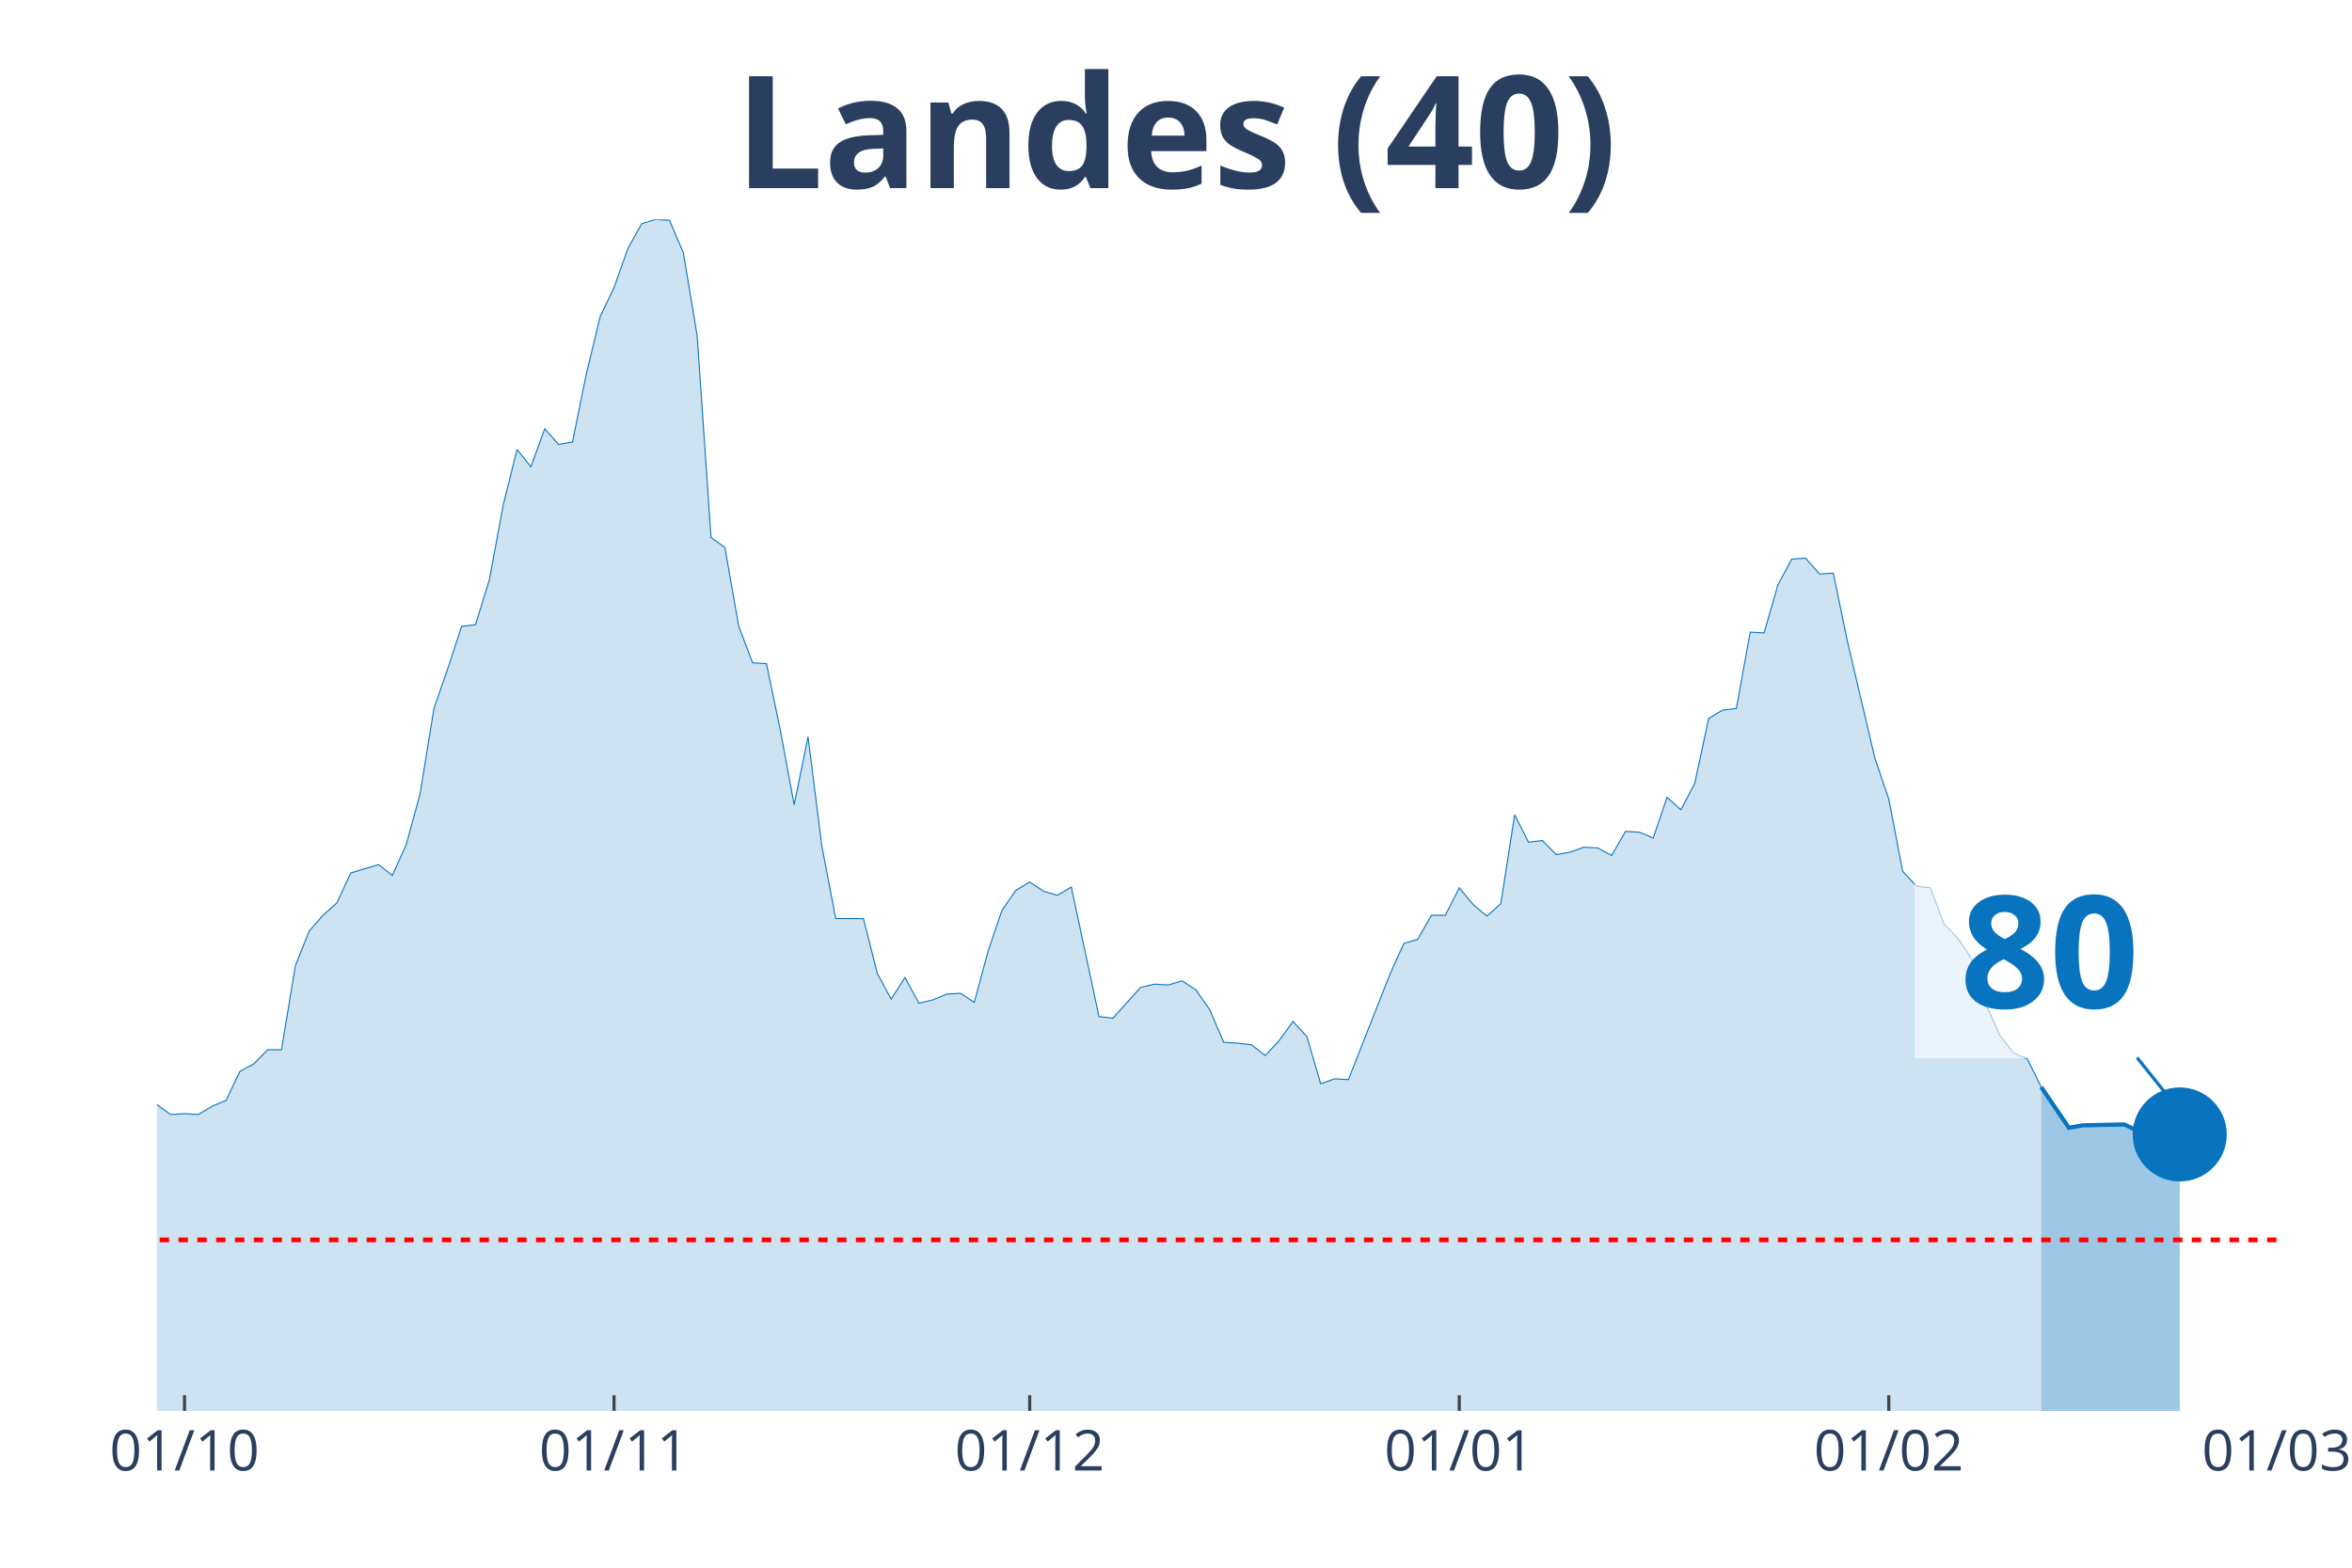
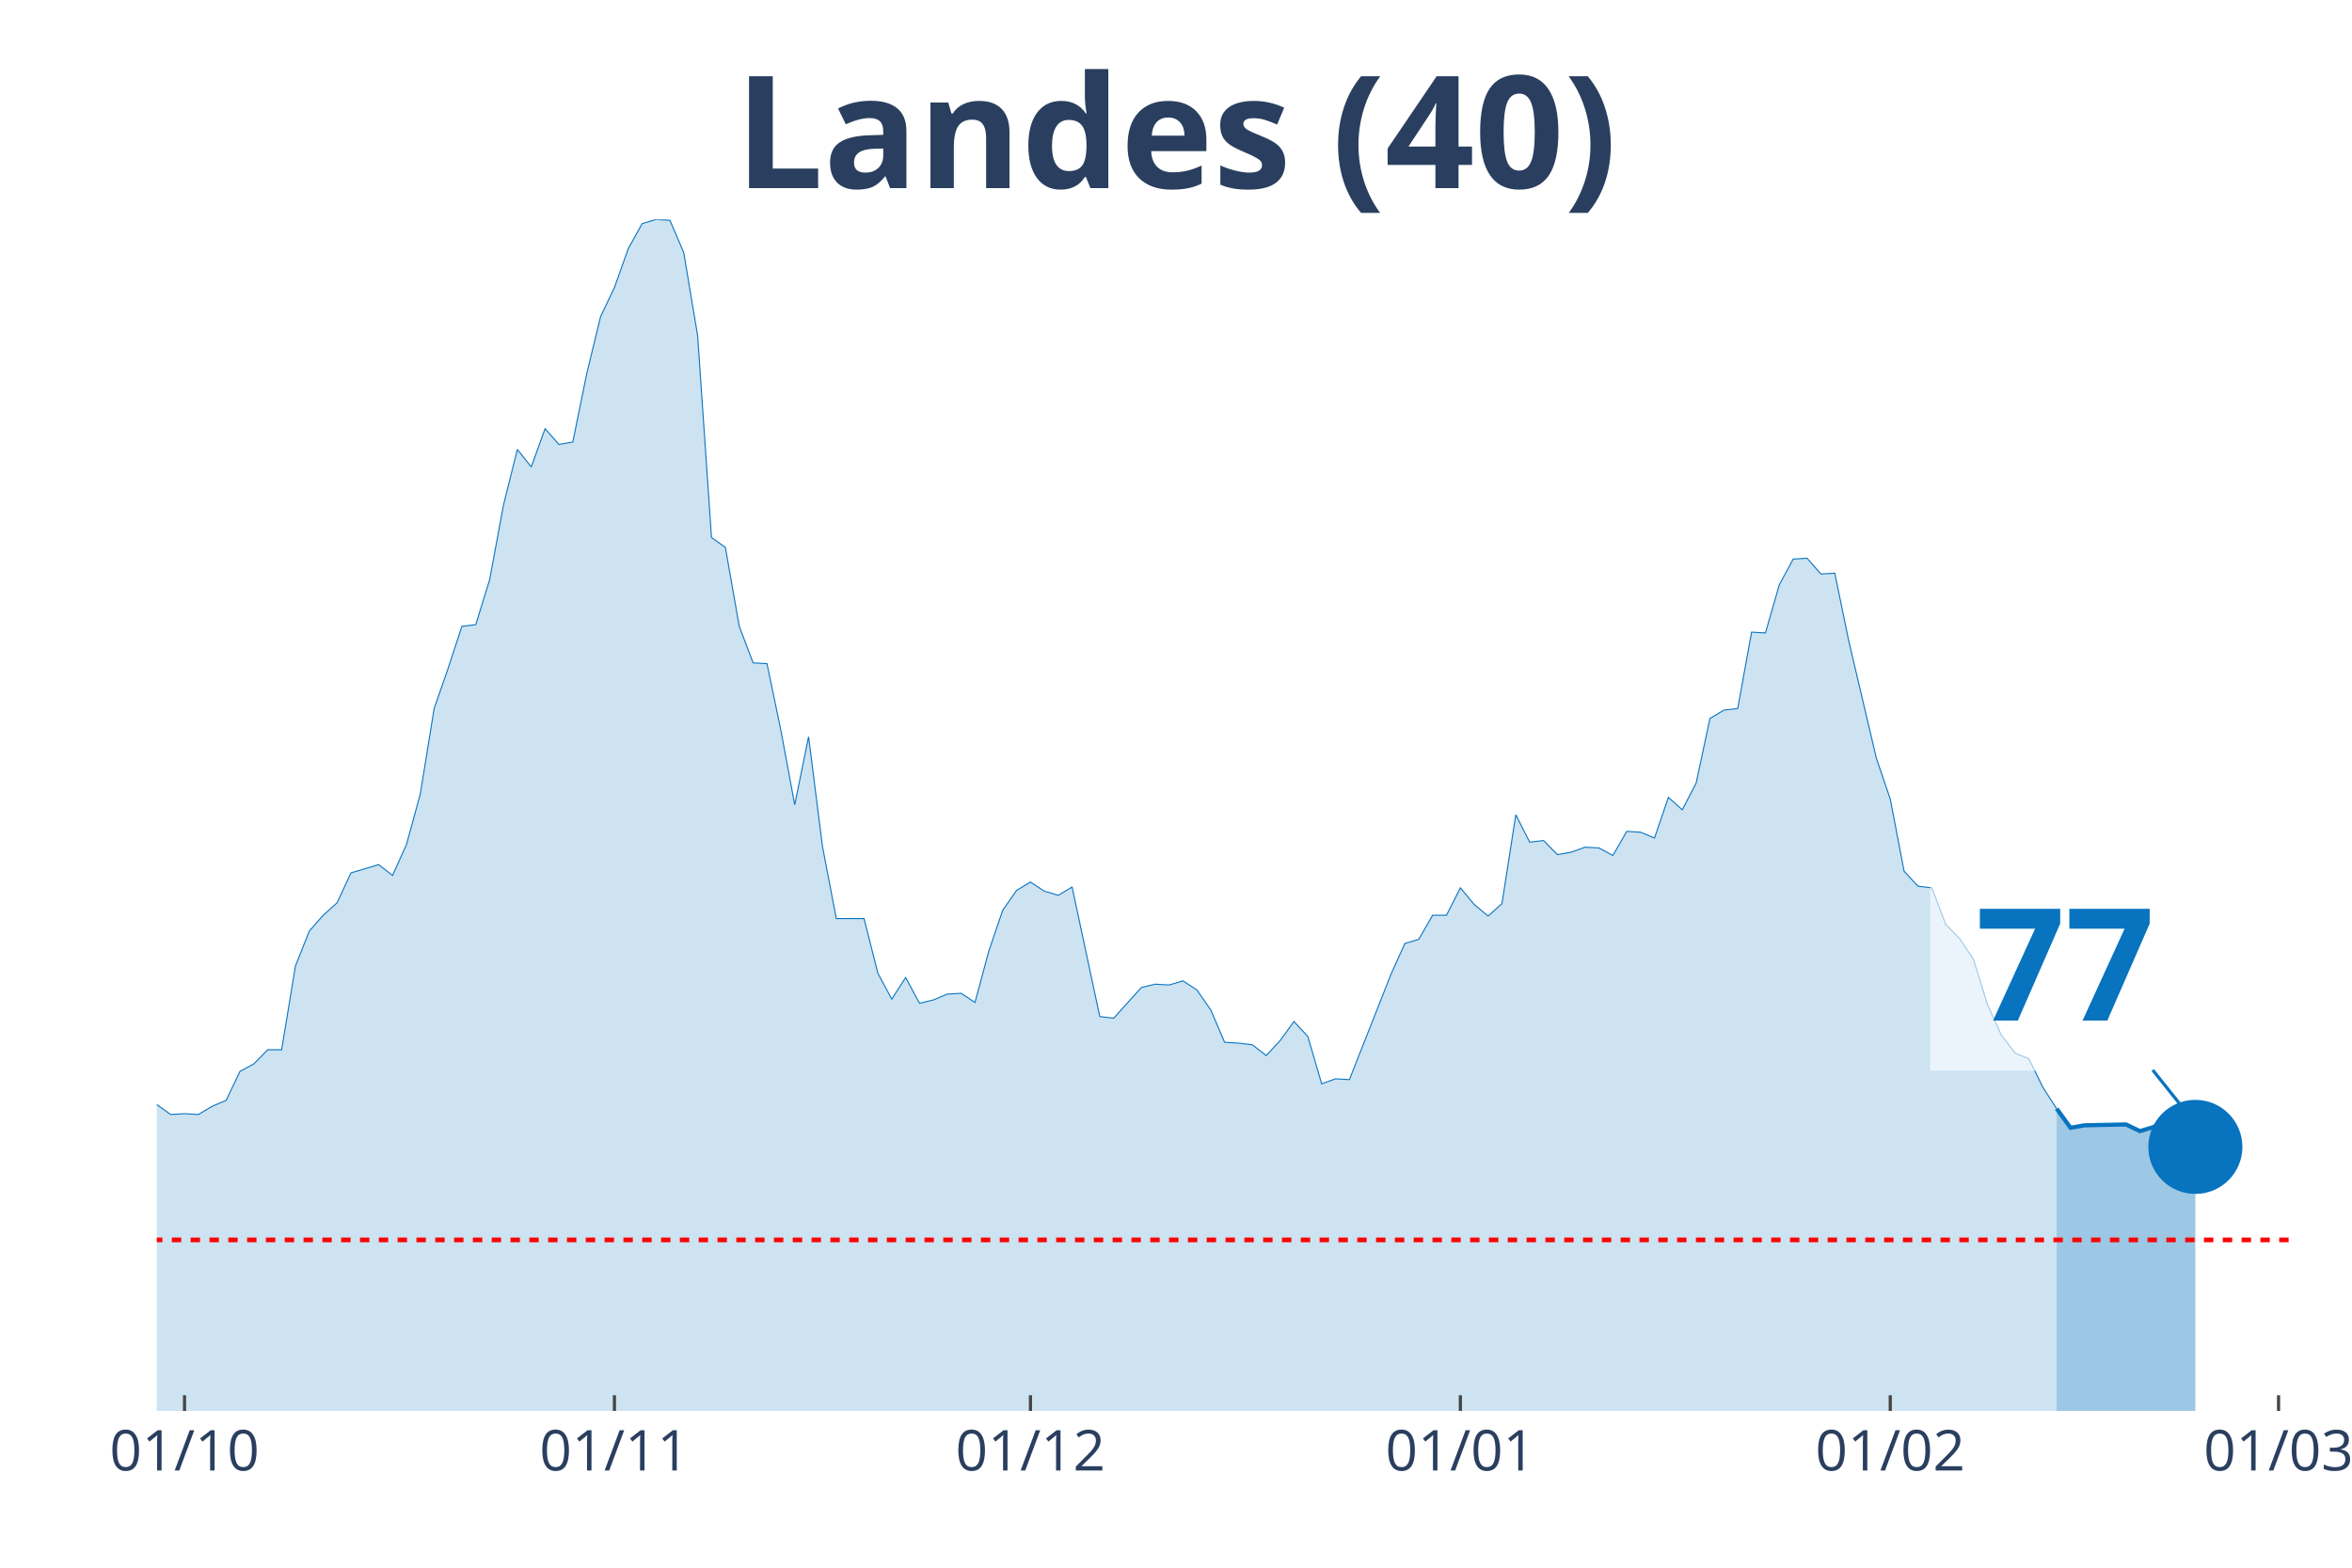
<svg xmlns="http://www.w3.org/2000/svg" class="main-svg" width="1125" height="750" style="" viewBox="0 0 750 500">
  <rect x="0" y="0" width="750" height="500" style="fill: rgb(0, 0, 0); fill-opacity: 0;" />
-   <defs id="defs-9d4e86">
+   <defs id="defs-b268e8">
    <g class="clips">
-       <clipPath id="clip9d4e86xyplot" class="plotclip">
-         <rect width="676" height="380" />
+       <clipPath id="clipb268e8xyplot" class="plotclip">
+         <rect width="681" height="380" />
      </clipPath>
-       <clipPath class="axesclip" id="clip9d4e86x">
-         <rect x="50" y="0" width="676" height="500" />
+       <clipPath class="axesclip" id="clipb268e8x">
+         <rect x="50" y="0" width="681" height="500" />
      </clipPath>
-       <clipPath class="axesclip" id="clip9d4e86y">
+       <clipPath class="axesclip" id="clipb268e8y">
        <rect x="0" y="70" width="750" height="380" />
      </clipPath>
-       <clipPath class="axesclip" id="clip9d4e86xy">
-         <rect x="50" y="70" width="676" height="380" />
+       <clipPath class="axesclip" id="clipb268e8xy">
+         <rect x="50" y="70" width="681" height="380" />
      </clipPath>
    </g>
    <g class="gradients" />
  </defs>
  <g class="bglayer">
-     <rect class="bg" x="50" y="70" width="676" height="380" style="fill: rgb(0, 0, 0); fill-opacity: 0; stroke-width: 0;" />
+     <rect class="bg" x="50" y="70" width="681" height="380" style="fill: rgb(0, 0, 0); fill-opacity: 0; stroke-width: 0;" />
  </g>
  <g class="layer-below">
    <g class="imagelayer" />
    <g class="shapelayer" />
  </g>
  <g class="cartesianlayer">
    <g class="subplot xy">
      <g class="layer-subplot">
        <g class="shapelayer" />
        <g class="imagelayer" />
      </g>
      <g class="gridlayer">
        <g class="x">
          <path class="xgrid crisp" transform="translate(58.84,0)" d="M0,70v380" style="stroke: rgb(255, 255, 255); stroke-opacity: 1; stroke-width: 1px;" />
-           <path class="xgrid crisp" transform="translate(195.8,0)" d="M0,70v380" style="stroke: rgb(255, 255, 255); stroke-opacity: 1; stroke-width: 1px;" />
-           <path class="xgrid crisp" transform="translate(328.35,0)" d="M0,70v380" style="stroke: rgb(255, 255, 255); stroke-opacity: 1; stroke-width: 1px;" />
-           <path class="xgrid crisp" transform="translate(465.32,0)" d="M0,70v380" style="stroke: rgb(255, 255, 255); stroke-opacity: 1; stroke-width: 1px;" />
-           <path class="xgrid crisp" transform="translate(602.29,0)" d="M0,70v380" style="stroke: rgb(255, 255, 255); stroke-opacity: 1; stroke-width: 1px;" />
+           <path class="xgrid crisp" transform="translate(195.93,0)" d="M0,70v380" style="stroke: rgb(255, 255, 255); stroke-opacity: 1; stroke-width: 1px;" />
+           <path class="xgrid crisp" transform="translate(328.59,0)" d="M0,70v380" style="stroke: rgb(255, 255, 255); stroke-opacity: 1; stroke-width: 1px;" />
+           <path class="xgrid crisp" transform="translate(465.68,0)" d="M0,70v380" style="stroke: rgb(255, 255, 255); stroke-opacity: 1; stroke-width: 1px;" />
+           <path class="xgrid crisp" transform="translate(602.76,0)" d="M0,70v380" style="stroke: rgb(255, 255, 255); stroke-opacity: 1; stroke-width: 1px;" />
+           <path class="xgrid crisp" transform="translate(726.58,0)" d="M0,70v380" style="stroke: rgb(255, 255, 255); stroke-opacity: 1; stroke-width: 1px;" />
        </g>
        <g class="y" />
      </g>
      <g class="zerolinelayer" />
      <path class="xlines-below" />
      <path class="ylines-below" />
      <g class="overlines-below" />
      <g class="xaxislayer-below" />
      <g class="yaxislayer-below" />
      <g class="overaxes-below" />
-       <g class="plot" transform="translate(50, 70)" clip-path="url('#clip9d4e86xyplot')">
+       <g class="plot" transform="translate(50, 70)" clip-path="url('#clipb268e8xyplot')">
        <g class="scatterlayer mlayer">
-           <g class="trace scatter trace8a93c8" style="stroke-miterlimit: 2;">
+           <g class="trace scatter trace57b4d1" style="stroke-miterlimit: 2;">
            <g class="fills">
              <g>
-                 <path class="js-fill" d="M600.89,380L-600.89,380L-600.89,377.35L-410.9,375.5L-406.48,374.44L-388.81,375.5L-384.39,374.97L-371.14,377.35L-366.72,377.35L-322.54,375.76L-318.12,377.88L-234.17,376.29L-229.75,374.97L-216.5,374.7L-212.08,374.97L-198.82,373.11L-194.41,370.2L-159.06,358.55L-154.64,355.9L-136.97,350.08L-132.55,346.63L-119.29,337.1L-114.88,336.31L-106.04,326.24L-101.62,317.77L-92.78,305.85L-88.37,306.91L-83.95,307.44L-79.53,303.74L-75.11,298.17L-70.69,295.53L-66.27,295.79L-61.86,288.64L-57.44,285.73L-53.02,284.67L-48.6,279.37L-44.18,278.31L-39.76,287.85L-35.35,287.32L-30.93,292.35L-26.51,292.08L-22.09,293.14L-17.67,293.14L-13.25,295.53L-8.84,289.44L-4.42,283.61L0,282.29L4.42,285.46L8.84,285.2L13.25,285.46L17.67,282.82L22.09,280.96L26.51,271.69L30.93,269.31L35.35,264.81L39.76,264.81L44.18,238.06L48.6,226.94L53.02,221.91L57.44,217.94L61.86,208.4L70.69,205.76L75.11,209.2L79.53,199.4L83.95,183.25L88.37,155.97L92.78,143.26L97.2,129.76L101.62,129.23L106.04,114.93L110.46,91.09L114.88,73.35L119.29,78.91L123.71,66.73L128.13,71.76L132.55,70.97L136.97,49.25L141.39,30.98L145.8,21.71L150.22,9.27L154.64,1.32L159.06,0L163.48,0.26L167.9,10.59L172.31,37.07L176.73,101.42L181.15,104.6L185.57,129.76L189.99,141.41L194.41,141.67L198.82,162.86L203.24,186.69L207.66,164.98L212.08,199.93L216.5,222.97L225.33,222.97L229.75,240.45L234.17,248.66L238.59,241.77L243.01,249.98L247.42,248.92L251.84,247.07L256.26,246.8L260.68,249.71L265.1,233.3L269.52,220.32L273.93,213.97L278.35,211.32L282.77,214.23L287.19,215.55L291.61,212.91L300.44,254.22L304.86,254.75L313.7,244.95L318.12,243.89L322.54,244.15L326.95,242.83L331.37,245.74L335.79,252.1L340.21,262.43L344.63,262.69L349.05,263.22L353.46,266.66L357.88,261.9L362.3,255.8L366.72,260.57L371.14,275.67L375.56,274.08L379.97,274.34L393.23,240.71L397.65,230.91L402.07,229.59L406.48,221.91L410.9,221.91L415.32,213.17L419.74,218.47L424.16,222.17L428.58,218.2L432.99,189.87L437.41,198.61L441.83,198.08L446.25,202.58L450.67,201.78L455.08,200.2L459.5,200.46L463.92,202.84L468.34,195.16L472.76,195.43L477.18,197.28L481.59,184.31L486.01,188.28L490.43,179.8L494.85,159.15L499.27,156.5L503.69,155.97L508.1,131.61L512.52,131.87L516.94,116.52L521.36,108.31L525.78,108.04L530.2,113.07L534.61,112.81L539.03,134.26L547.87,171.86L552.29,184.84L556.71,207.87L561.12,212.64L565.54,213.17L569.96,224.82L574.38,229.32L578.8,235.94L583.22,250.24L587.63,260.04L592.05,265.87L596.47,267.72L600.89,276.72" style="fill: rgb(8, 115, 191); fill-opacity: 0.2; stroke-width: 0;" />
+                 <path class="js-fill" d="M605.82,380L-601.4,380L-601.4,377.35L-411.25,375.5L-406.83,374.44L-389.14,375.5L-384.72,374.97L-371.45,377.35L-367.03,377.35L-322.81,375.76L-318.39,377.88L-234.37,376.29L-229.95,374.97L-216.68,374.7L-212.26,374.97L-198.99,373.11L-194.57,370.2L-159.19,358.55L-154.77,355.9L-137.08,350.08L-132.66,346.63L-119.4,337.1L-114.97,336.31L-106.13,326.24L-101.71,317.77L-92.86,305.85L-88.44,306.91L-84.02,307.44L-79.6,303.74L-75.18,298.17L-70.75,295.53L-66.33,295.79L-61.91,288.64L-57.49,285.73L-53.06,284.67L-48.64,279.37L-44.22,278.31L-39.8,287.85L-35.38,287.32L-30.95,292.35L-26.53,292.08L-22.11,293.14L-17.69,293.14L-13.27,295.53L-8.84,289.44L-4.42,283.61L0,282.29L4.42,285.46L8.84,285.2L13.27,285.46L17.69,282.82L22.11,280.96L26.53,271.69L30.95,269.31L35.38,264.81L39.8,264.81L44.22,238.06L48.64,226.94L53.06,221.91L57.49,217.94L61.91,208.4L70.75,205.76L75.18,209.2L79.6,199.4L84.02,183.25L88.44,155.97L92.86,143.26L97.29,129.76L101.71,129.23L106.13,114.93L110.55,91.09L114.97,73.35L119.4,78.91L123.82,66.73L128.24,71.76L132.66,70.97L137.08,49.25L141.51,30.98L145.93,21.71L150.35,9.27L154.77,1.32L159.19,0L163.62,0.26L168.04,10.59L172.46,37.07L176.88,101.42L181.31,104.6L185.73,129.76L190.15,141.41L194.57,141.67L198.99,162.86L203.42,186.69L207.84,164.98L212.26,199.93L216.68,222.97L225.53,222.97L229.95,240.45L234.37,248.66L238.79,241.77L243.21,249.98L247.64,248.92L252.06,247.07L256.48,246.8L260.9,249.71L265.32,233.3L269.75,220.32L274.17,213.97L278.59,211.32L283.01,214.23L287.44,215.55L291.86,212.91L300.7,254.22L305.12,254.75L313.97,244.95L318.39,243.89L322.81,244.15L327.23,242.83L331.66,245.74L336.08,252.1L340.5,262.43L344.92,262.69L349.34,263.22L353.77,266.66L358.19,261.9L362.61,255.8L367.03,260.57L371.45,275.67L375.88,274.08L380.3,274.34L393.56,240.71L397.99,230.91L402.41,229.59L406.83,221.91L411.25,221.91L415.68,213.17L420.1,218.47L424.52,222.17L428.94,218.2L433.36,189.87L437.79,198.61L442.21,198.08L446.63,202.58L451.05,201.78L455.47,200.2L459.9,200.46L464.32,202.84L468.74,195.16L473.16,195.43L477.58,197.28L482.01,184.31L486.43,188.28L490.85,179.8L495.27,159.15L499.69,156.5L504.12,155.97L508.54,131.61L512.96,131.87L517.38,116.52L521.81,108.31L526.23,108.04L530.65,113.07L535.07,112.81L539.49,134.26L548.34,171.86L552.76,184.84L557.18,207.87L561.6,212.64L566.03,213.17L570.45,224.82L574.87,229.32L579.29,235.94L583.71,250.24L588.14,260.04L592.56,265.87L596.98,267.72L601.4,276.72L605.82,283.61" style="fill: rgb(8, 115, 191); fill-opacity: 0.2; stroke-width: 0;" />
              </g>
            </g>
            <g class="errorbars" />
            <g class="lines">
-               <path class="js-line" d="M-600.89,377.35L-410.9,375.5L-406.48,374.44L-388.81,375.5L-384.39,374.97L-371.14,377.35L-366.72,377.35L-322.54,375.76L-318.12,377.88L-234.17,376.29L-229.75,374.97L-216.5,374.7L-212.08,374.97L-198.82,373.11L-194.41,370.2L-159.06,358.55L-154.64,355.9L-136.97,350.08L-132.55,346.63L-119.29,337.1L-114.88,336.31L-106.04,326.24L-101.62,317.77L-92.78,305.85L-88.37,306.91L-83.95,307.44L-79.53,303.74L-75.11,298.17L-70.69,295.53L-66.27,295.79L-61.86,288.64L-57.44,285.73L-53.02,284.67L-48.6,279.37L-44.18,278.31L-39.76,287.85L-35.35,287.32L-30.93,292.35L-26.51,292.08L-22.09,293.14L-17.67,293.14L-13.25,295.53L-8.84,289.44L-4.42,283.61L0,282.29L4.42,285.46L8.84,285.2L13.25,285.46L17.67,282.82L22.09,280.96L26.51,271.69L30.93,269.31L35.35,264.81L39.76,264.81L44.18,238.06L48.6,226.94L53.02,221.91L57.44,217.94L61.86,208.4L70.69,205.76L75.11,209.2L79.53,199.4L83.95,183.25L88.37,155.97L92.78,143.26L97.2,129.76L101.62,129.23L106.04,114.93L110.46,91.09L114.88,73.35L119.29,78.91L123.71,66.73L128.13,71.76L132.55,70.97L136.97,49.25L141.39,30.98L145.8,21.71L150.22,9.27L154.64,1.32L159.06,0L163.48,0.26L167.9,10.59L172.31,37.07L176.73,101.42L181.15,104.6L185.57,129.76L189.99,141.41L194.41,141.67L198.82,162.86L203.24,186.69L207.66,164.98L212.08,199.93L216.5,222.97L225.33,222.97L229.75,240.45L234.17,248.66L238.59,241.77L243.01,249.98L247.42,248.92L251.84,247.07L256.26,246.8L260.68,249.71L265.1,233.3L269.52,220.32L273.93,213.97L278.35,211.32L282.77,214.23L287.19,215.55L291.61,212.91L300.44,254.22L304.86,254.75L313.7,244.95L318.12,243.89L322.54,244.15L326.95,242.83L331.37,245.74L335.79,252.1L340.21,262.43L344.63,262.69L349.05,263.22L353.46,266.66L357.88,261.9L362.3,255.8L366.72,260.57L371.14,275.67L375.56,274.08L379.97,274.34L393.23,240.71L397.65,230.91L402.07,229.59L406.48,221.91L410.9,221.91L415.32,213.17L419.74,218.47L424.16,222.17L428.58,218.2L432.99,189.87L437.41,198.61L441.83,198.08L446.25,202.58L450.67,201.78L455.08,200.2L459.5,200.46L463.92,202.84L468.34,195.16L472.76,195.43L477.18,197.28L481.59,184.31L486.01,188.28L490.43,179.8L494.85,159.15L499.27,156.5L503.69,155.97L508.1,131.61L512.52,131.87L516.94,116.52L521.36,108.31L525.78,108.04L530.2,113.07L534.61,112.81L539.03,134.26L547.87,171.86L552.29,184.84L556.71,207.87L561.12,212.64L565.54,213.17L569.96,224.82L574.38,229.32L578.8,235.94L583.22,250.24L587.63,260.04L592.05,265.87L596.47,267.72L600.89,276.72" style="vector-effect: non-scaling-stroke; fill: none; stroke: rgb(8, 115, 191); stroke-opacity: 1; stroke-width: 0.5px; opacity: 1;" />
+               <path class="js-line" d="M-601.4,377.35L-411.25,375.5L-406.83,374.44L-389.14,375.5L-384.72,374.97L-371.45,377.35L-367.03,377.35L-322.81,375.76L-318.39,377.88L-234.37,376.29L-229.95,374.97L-216.68,374.7L-212.26,374.97L-198.99,373.11L-194.57,370.2L-159.19,358.55L-154.77,355.9L-137.08,350.08L-132.66,346.63L-119.4,337.1L-114.97,336.31L-106.13,326.24L-101.71,317.77L-92.86,305.85L-88.44,306.91L-84.02,307.44L-79.6,303.74L-75.18,298.17L-70.75,295.53L-66.33,295.79L-61.91,288.64L-57.49,285.73L-53.06,284.67L-48.64,279.37L-44.22,278.31L-39.8,287.85L-35.38,287.32L-30.95,292.35L-26.53,292.08L-22.11,293.14L-17.69,293.14L-13.27,295.53L-8.84,289.44L-4.42,283.61L0,282.29L4.42,285.46L8.84,285.2L13.27,285.46L17.69,282.82L22.11,280.96L26.53,271.69L30.95,269.31L35.38,264.81L39.8,264.81L44.22,238.06L48.64,226.94L53.06,221.91L57.49,217.94L61.91,208.4L70.75,205.76L75.18,209.2L79.6,199.4L84.02,183.25L88.44,155.97L92.86,143.26L97.29,129.76L101.71,129.23L106.13,114.93L110.55,91.09L114.97,73.35L119.4,78.91L123.82,66.73L128.24,71.76L132.66,70.97L137.08,49.25L141.51,30.98L145.93,21.71L150.35,9.27L154.77,1.32L159.19,0L163.62,0.26L168.04,10.59L172.46,37.07L176.88,101.42L181.31,104.6L185.73,129.76L190.15,141.41L194.57,141.67L198.99,162.86L203.42,186.69L207.84,164.98L212.26,199.93L216.68,222.97L225.53,222.97L229.95,240.45L234.37,248.66L238.79,241.77L243.21,249.98L247.64,248.92L252.06,247.07L256.48,246.8L260.9,249.71L265.32,233.3L269.75,220.32L274.17,213.97L278.59,211.32L283.01,214.23L287.44,215.55L291.86,212.91L300.7,254.22L305.12,254.75L313.97,244.95L318.39,243.89L322.81,244.15L327.23,242.83L331.66,245.74L336.08,252.1L340.5,262.43L344.92,262.69L349.34,263.22L353.77,266.66L358.19,261.9L362.61,255.8L367.03,260.57L371.45,275.67L375.88,274.08L380.3,274.34L393.56,240.71L397.99,230.91L402.41,229.59L406.83,221.91L411.25,221.91L415.68,213.17L420.1,218.47L424.52,222.17L428.94,218.2L433.36,189.87L437.79,198.61L442.21,198.08L446.63,202.58L451.05,201.78L455.47,200.2L459.9,200.46L464.32,202.84L468.74,195.16L473.16,195.43L477.58,197.28L482.01,184.31L486.43,188.28L490.85,179.8L495.27,159.15L499.69,156.5L504.12,155.97L508.54,131.61L512.96,131.87L517.38,116.52L521.81,108.31L526.23,108.04L530.65,113.07L535.07,112.81L539.49,134.26L548.34,171.86L552.76,184.84L557.18,207.87L561.6,212.64L566.03,213.17L570.45,224.82L574.87,229.32L579.29,235.94L583.71,250.24L588.14,260.04L592.56,265.87L596.98,267.72L601.4,276.72L605.82,283.61" style="vector-effect: non-scaling-stroke; fill: none; stroke: rgb(8, 115, 191); stroke-opacity: 1; stroke-width: 0.5px; opacity: 1;" />
            </g>
            <g class="points" />
            <g class="text" />
          </g>
-           <g class="trace scatter tracedeb7ba" style="stroke-miterlimit: 2;">
+           <g class="trace scatter trace6f3724" style="stroke-miterlimit: 2;">
            <g class="fills">
              <g>
-                 <path class="js-fill" d="M645.07,380L600.89,380L600.89,276.72L609.73,289.7L614.14,288.91L627.4,288.64L631.82,290.76L636.24,289.44L640.65,286.52L645.07,291.82" style="fill: rgb(8, 115, 191); fill-opacity: 0.4; stroke-width: 0;" />
+                 <path class="js-fill" d="M650.05,380L605.82,380L605.82,283.61L610.25,289.7L614.67,288.91L627.94,288.64L632.36,290.76L636.78,289.44L641.2,286.52L645.62,291.82L650.05,295.79" style="fill: rgb(8, 115, 191); fill-opacity: 0.4; stroke-width: 0;" />
              </g>
            </g>
            <g class="errorbars" />
            <g class="lines">
-               <path class="js-line" d="M600.89,276.72L609.73,289.7L614.14,288.91L627.4,288.64L631.82,290.76L636.24,289.44L640.65,286.52L645.07,291.82" style="vector-effect: non-scaling-stroke; fill: none; stroke: rgb(8, 115, 191); stroke-opacity: 1; stroke-width: 2px; opacity: 1;" />
+               <path class="js-line" d="M605.82,283.61L610.25,289.7L614.67,288.91L627.94,288.64L632.36,290.76L636.78,289.44L641.2,286.52L645.62,291.82L650.05,295.79" style="vector-effect: non-scaling-stroke; fill: none; stroke: rgb(8, 115, 191); stroke-opacity: 1; stroke-width: 2px; opacity: 1;" />
            </g>
            <g class="points" />
            <g class="text" />
          </g>
-           <g class="trace scatter trace18a809" style="stroke-miterlimit: 2; opacity: 1;">
+           <g class="trace scatter tracece46c3" style="stroke-miterlimit: 2; opacity: 1;">
            <g class="fills" />
            <g class="errorbars" />
            <g class="lines" />
            <g class="points">
-               <path class="point" transform="translate(645.07,291.82)" d="M15,0A15,15 0 1,1 0,-15A15,15 0 0,1 15,0Z" style="opacity: 1; stroke-width: 0px; fill: rgb(8, 115, 191); fill-opacity: 1;" />
+               <path class="point" transform="translate(650.05,295.79)" d="M15,0A15,15 0 1,1 0,-15A15,15 0 0,1 15,0Z" style="opacity: 1; stroke-width: 0px; fill: rgb(8, 115, 191); fill-opacity: 1;" />
            </g>
            <g class="text" />
          </g>
        </g>
      </g>
      <g class="overplot" />
      <path class="xlines-above crisp" style="fill: none; stroke-width: 1px; stroke: rgb(0, 0, 0); stroke-opacity: 0;" d="" />
      <path class="ylines-above crisp" style="fill: none;" d="M0,0" />
      <g class="overlines-above" />
      <g class="xaxislayer-above">
        <path class="xtick ticks crisp" d="M0,450v-5" transform="translate(58.84,0)" style="stroke: rgb(68, 68, 68); stroke-opacity: 1; stroke-width: 1px;" />
-         <path class="xtick ticks crisp" d="M0,450v-5" transform="translate(195.8,0)" style="stroke: rgb(68, 68, 68); stroke-opacity: 1; stroke-width: 1px;" />
-         <path class="xtick ticks crisp" d="M0,450v-5" transform="translate(328.35,0)" style="stroke: rgb(68, 68, 68); stroke-opacity: 1; stroke-width: 1px;" />
-         <path class="xtick ticks crisp" d="M0,450v-5" transform="translate(465.32,0)" style="stroke: rgb(68, 68, 68); stroke-opacity: 1; stroke-width: 1px;" />
-         <path class="xtick ticks crisp" d="M0,450v-5" transform="translate(602.29,0)" style="stroke: rgb(68, 68, 68); stroke-opacity: 1; stroke-width: 1px;" />
+         <path class="xtick ticks crisp" d="M0,450v-5" transform="translate(195.93,0)" style="stroke: rgb(68, 68, 68); stroke-opacity: 1; stroke-width: 1px;" />
+         <path class="xtick ticks crisp" d="M0,450v-5" transform="translate(328.59,0)" style="stroke: rgb(68, 68, 68); stroke-opacity: 1; stroke-width: 1px;" />
+         <path class="xtick ticks crisp" d="M0,450v-5" transform="translate(465.68,0)" style="stroke: rgb(68, 68, 68); stroke-opacity: 1; stroke-width: 1px;" />
+         <path class="xtick ticks crisp" d="M0,450v-5" transform="translate(602.76,0)" style="stroke: rgb(68, 68, 68); stroke-opacity: 1; stroke-width: 1px;" />
+         <path class="xtick ticks crisp" d="M0,450v-5" transform="translate(726.58,0)" style="stroke: rgb(68, 68, 68); stroke-opacity: 1; stroke-width: 1px;" />
        <g class="xtick">
          <text text-anchor="middle" x="0" y="469" transform="translate(58.84,0)" style="font-family: 'Open Sans', verdana, arial, sans-serif; font-size: 18px; fill: rgb(42, 63, 95); fill-opacity: 1; white-space: pre;">01/10</text>
        </g>
        <g class="xtick">
-           <text text-anchor="middle" x="0" y="469" transform="translate(195.8,0)" style="font-family: 'Open Sans', verdana, arial, sans-serif; font-size: 18px; fill: rgb(42, 63, 95); fill-opacity: 1; white-space: pre;">01/11</text>
+           <text text-anchor="middle" x="0" y="469" transform="translate(195.93,0)" style="font-family: 'Open Sans', verdana, arial, sans-serif; font-size: 18px; fill: rgb(42, 63, 95); fill-opacity: 1; white-space: pre;">01/11</text>
        </g>
        <g class="xtick">
-           <text text-anchor="middle" x="0" y="469" transform="translate(328.35,0)" style="font-family: 'Open Sans', verdana, arial, sans-serif; font-size: 18px; fill: rgb(42, 63, 95); fill-opacity: 1; white-space: pre;">01/12</text>
+           <text text-anchor="middle" x="0" y="469" transform="translate(328.59,0)" style="font-family: 'Open Sans', verdana, arial, sans-serif; font-size: 18px; fill: rgb(42, 63, 95); fill-opacity: 1; white-space: pre;">01/12</text>
        </g>
        <g class="xtick">
-           <text text-anchor="middle" x="0" y="469" transform="translate(465.32,0)" style="font-family: 'Open Sans', verdana, arial, sans-serif; font-size: 18px; fill: rgb(42, 63, 95); fill-opacity: 1; white-space: pre;">01/01</text>
+           <text text-anchor="middle" x="0" y="469" transform="translate(465.68,0)" style="font-family: 'Open Sans', verdana, arial, sans-serif; font-size: 18px; fill: rgb(42, 63, 95); fill-opacity: 1; white-space: pre;">01/01</text>
        </g>
        <g class="xtick">
-           <text text-anchor="middle" x="0" y="469" transform="translate(602.29,0)" style="font-family: 'Open Sans', verdana, arial, sans-serif; font-size: 18px; fill: rgb(42, 63, 95); fill-opacity: 1; white-space: pre;">01/02</text>
+           <text text-anchor="middle" x="0" y="469" transform="translate(602.76,0)" style="font-family: 'Open Sans', verdana, arial, sans-serif; font-size: 18px; fill: rgb(42, 63, 95); fill-opacity: 1; white-space: pre;">01/02</text>
        </g>
        <g class="xtick">
-           <text text-anchor="middle" x="0" y="469" transform="translate(726,0)" style="font-family: 'Open Sans', verdana, arial, sans-serif; font-size: 18px; fill: rgb(42, 63, 95); fill-opacity: 1; white-space: pre;">01/03</text>
+           <text text-anchor="middle" x="0" y="469" transform="translate(726.58,0)" style="font-family: 'Open Sans', verdana, arial, sans-serif; font-size: 18px; fill: rgb(42, 63, 95); fill-opacity: 1; white-space: pre;">01/03</text>
        </g>
      </g>
      <g class="yaxislayer-above" />
      <g class="overaxes-above" />
    </g>
  </g>
  <g class="polarlayer" />
  <g class="ternarylayer" />
  <g class="geolayer" />
  <g class="funnelarealayer" />
  <g class="pielayer" />
  <g class="treemaplayer" />
  <g class="sunburstlayer" />
  <g class="glimages" />
-   <defs id="topdefs-9d4e86">
+   <defs id="topdefs-b268e8">
    <g class="clips" />
  </defs>
  <g class="layer-above">
    <g class="imagelayer" />
    <g class="shapelayer">
-       <path data-index="0" fill-rule="evenodd" d="M-2433.08,395.45L796.69,395.45" clip-path="url('#clip9d4e86xy')" style="opacity: 1; stroke: rgb(255, 0, 0); stroke-opacity: 1; fill: rgb(0, 0, 0); fill-opacity: 0; stroke-dasharray: 3px, 3px; stroke-width: 1.5px;" />
+       <path data-index="0" fill-rule="evenodd" d="M-2435.21,395.45L797.33,395.45" clip-path="url('#clipb268e8xy')" style="opacity: 1; stroke: rgb(255, 0, 0); stroke-opacity: 1; fill: rgb(0, 0, 0); fill-opacity: 0; stroke-dasharray: 3px, 3px; stroke-width: 1.5px;" />
    </g>
  </g>
  <g class="infolayer">
    <g class="g-gtitle">
      <text class="gtitle" x="375" y="25" text-anchor="middle" dy="0.7em" style="font-family: 'Open Sans', verdana, arial, sans-serif; font-size: 50px; fill: rgb(42, 63, 95); opacity: 1; font-weight: normal; white-space: pre;">
        <tspan style="font-weight:bold">Landes (40)</tspan>
      </text>
    </g>
    <g class="g-xtitle" />
    <g class="annotation" data-index="0" style="opacity: 1;">
-       <g class="annotation-text-g" transform="rotate(0,653.07,301.82)">
-         <g class="cursor-pointer" transform="translate(610, 266)">
+       <g class="annotation-text-g" transform="rotate(0,658.05,305.79)">
+         <g class="cursor-pointer" transform="translate(615, 270)">
          <rect class="bg" x="0.5" y="0.5" width="86" height="71" style="stroke-width: 1px; stroke: rgb(0, 0, 0); stroke-opacity: 0; fill: rgb(255, 255, 255); fill-opacity: 0.6;" />
          <text class="annotation-text" text-anchor="middle" x="43.531" y="55.5" style="font-family: 'Open Sans', verdana, arial, sans-serif; font-size: 50px; fill: rgb(8, 115, 191); fill-opacity: 1; white-space: pre;">
-             <tspan style="font-weight:bold">80 </tspan>
+             <tspan style="font-weight:bold">77 </tspan>
          </text>
        </g>
      </g>
      <g class="annotation-arrow-g" style="opacity: 1;">
-         <path d="M681.47,337.32L693.07,351.82" style="stroke-width: 1px; stroke: rgb(8, 115, 191); stroke-opacity: 1; stroke-dasharray: 0px, 0px, 18.569px, 18.569px;" />
+         <path d="M686.45,341.29L698.05,355.79" style="stroke-width: 1px; stroke: rgb(8, 115, 191); stroke-opacity: 1; stroke-dasharray: 0px, 0px, 18.569px, 18.569px;" />
      </g>
    </g>
  </g>
</svg>
